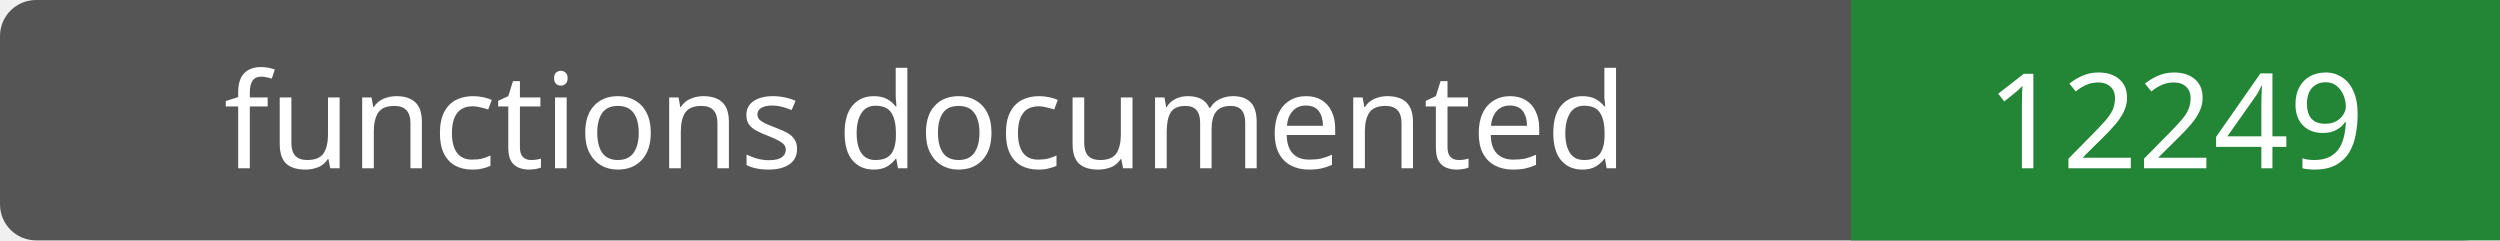
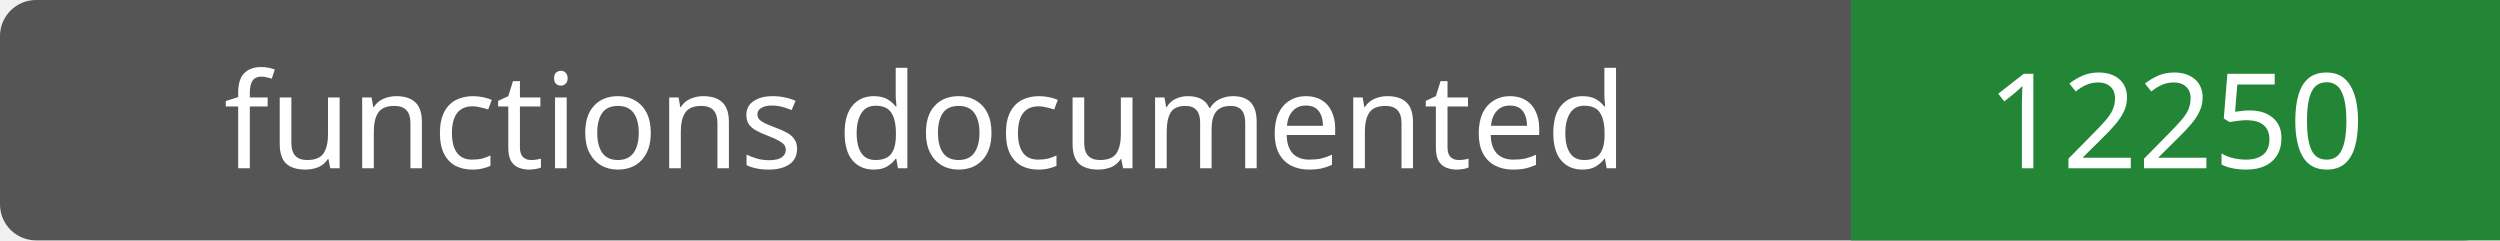
- <svg xmlns="http://www.w3.org/2000/svg" width="208" height="20" role="img" aria-label="functions documented: 12249">
+ <svg xmlns="http://www.w3.org/2000/svg" width="208" height="20" role="img" aria-label="functions documented: 12250">
  <rect width="208" height="20" rx="3" fill="#555" />
  <path fill="#238636" d="M154 0h54v20H154z" />
  <g fill="#fff" text-anchor="middle" font-family="Verdana,sans-serif" font-size="11">
    <text x="77.0" y="14">functions documented</text>
-     <text x="181.0" y="14">12249</text>
+     <text x="181.0" y="14">12250</text>
  </g>
</svg>
